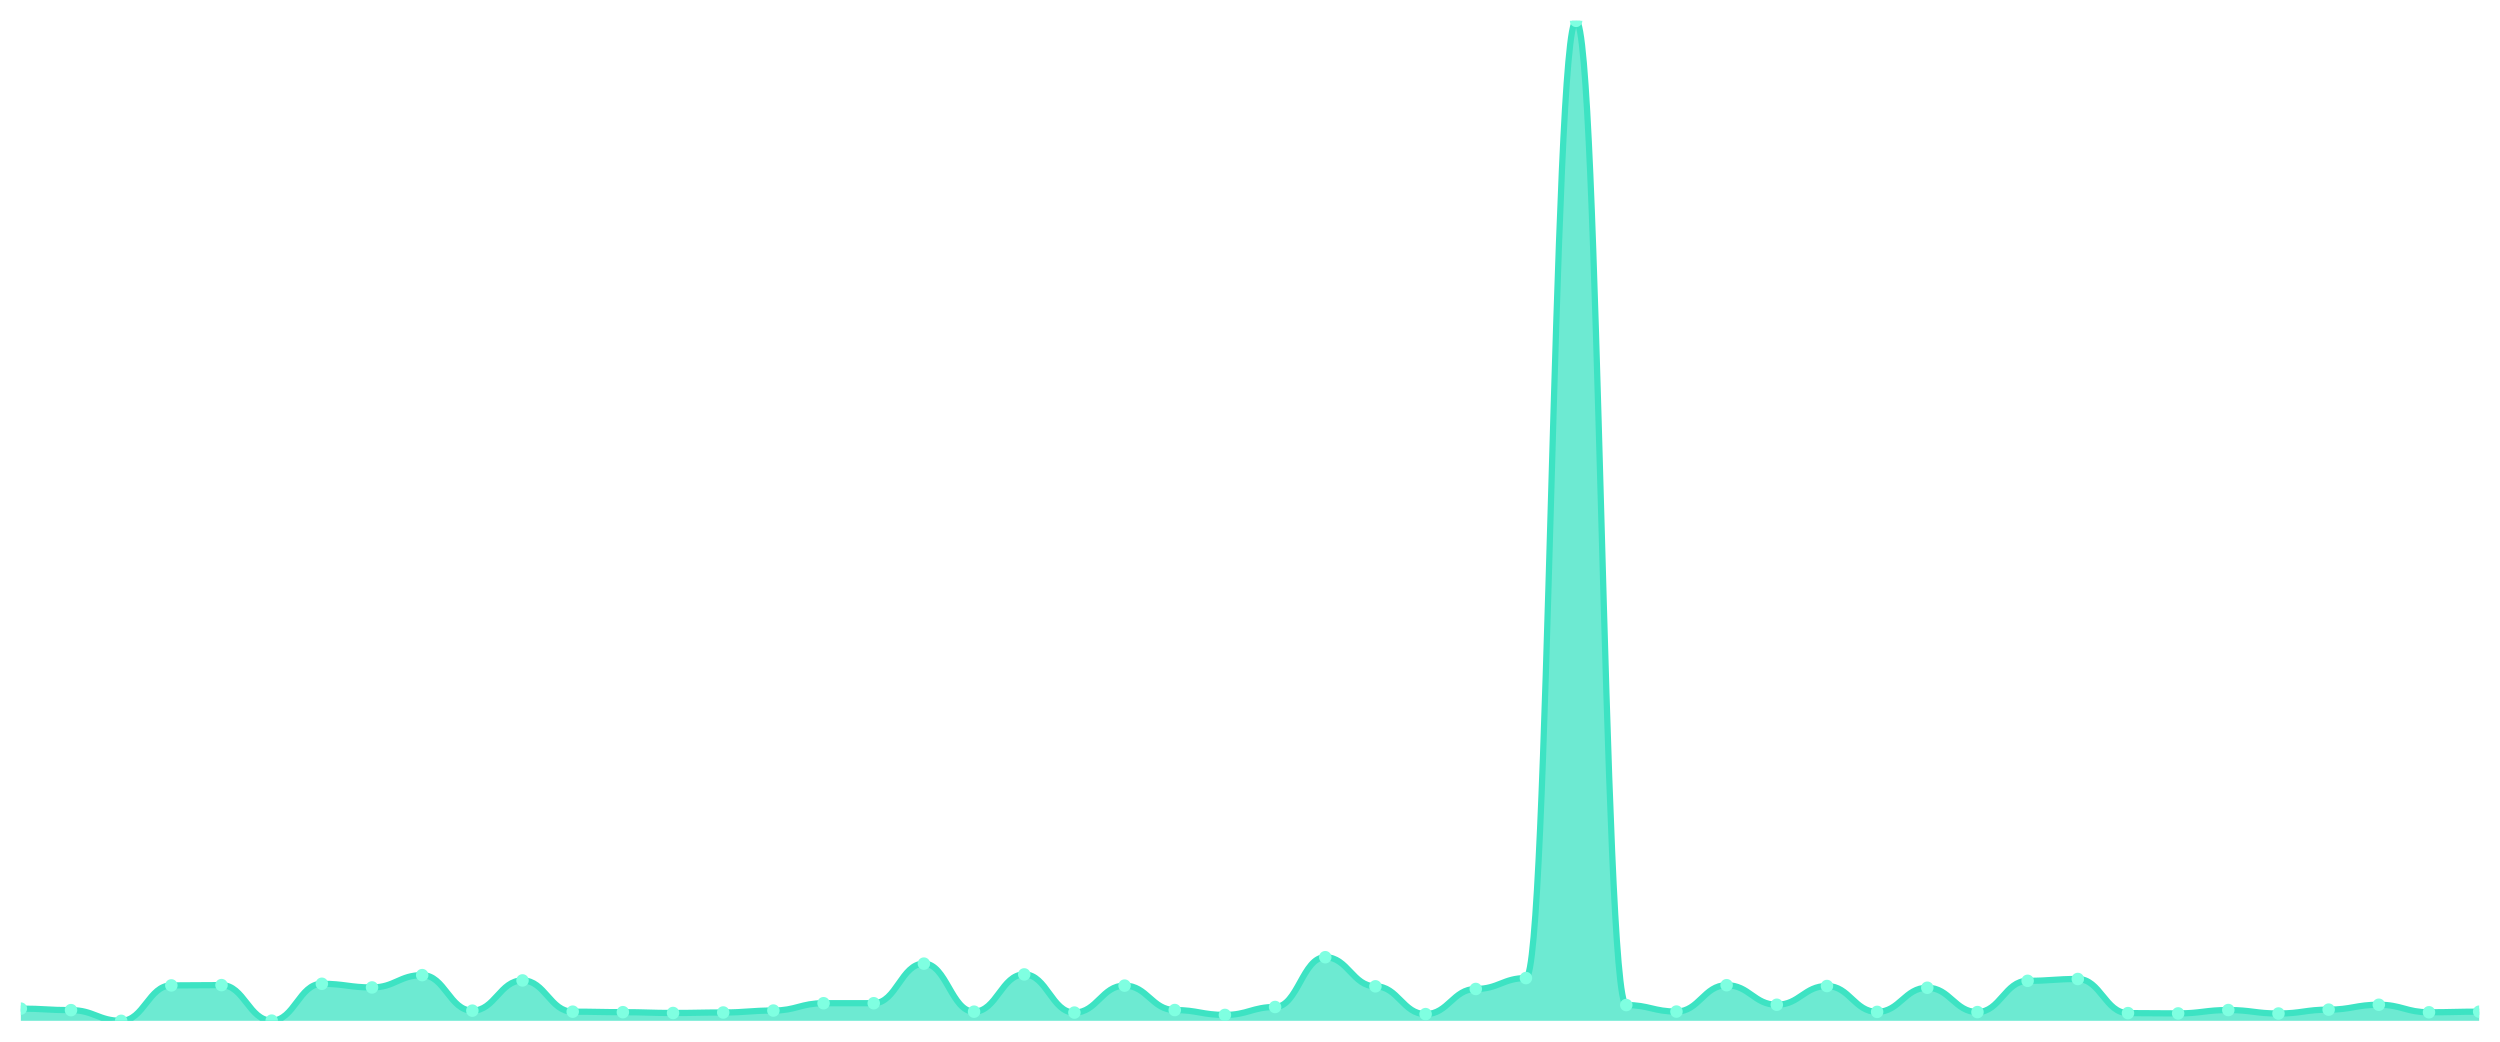
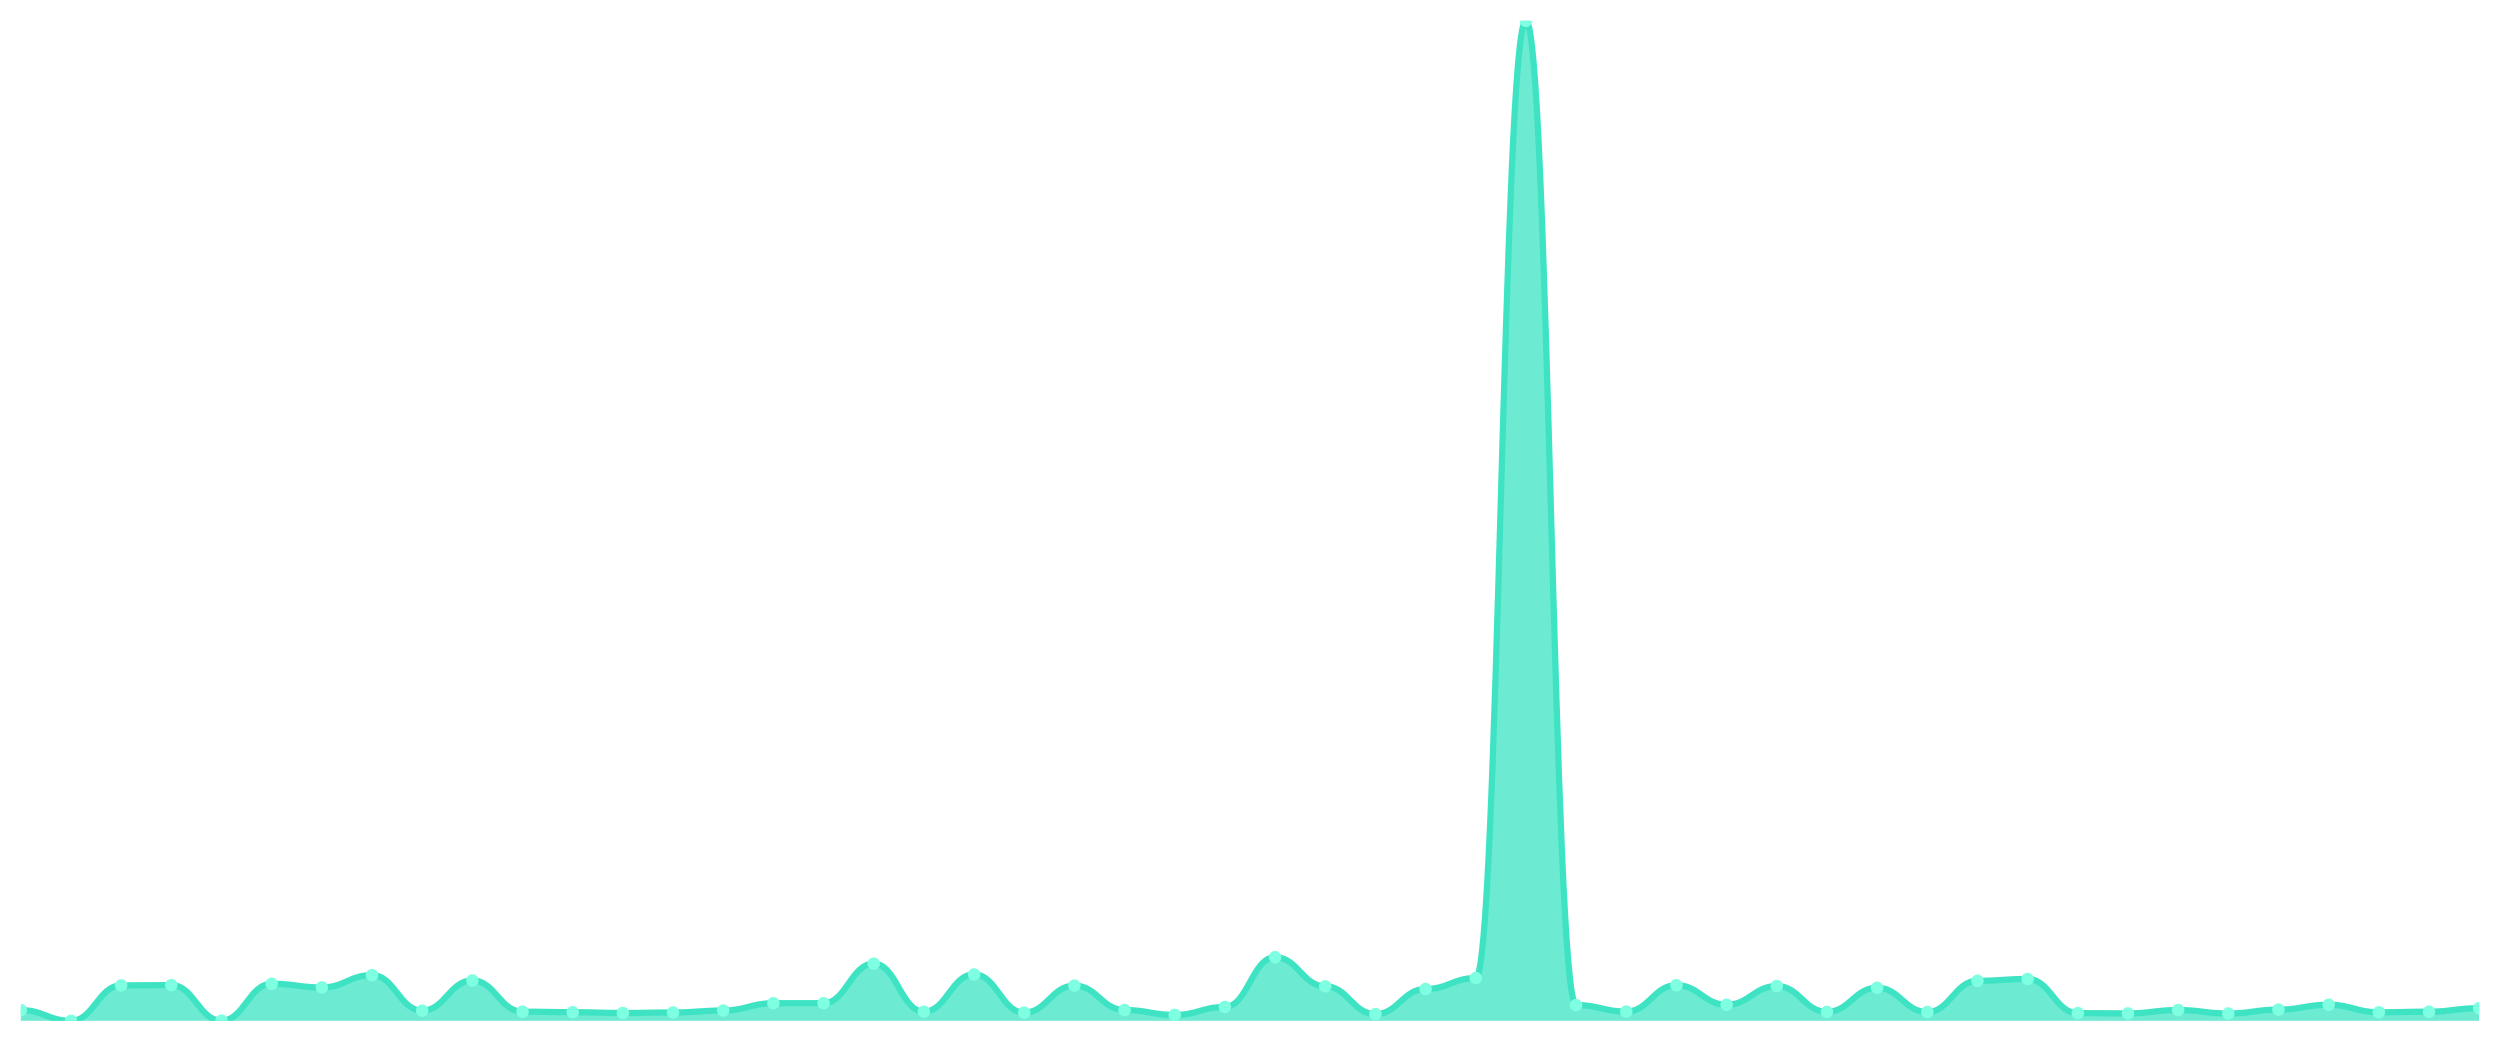
<svg xmlns="http://www.w3.org/2000/svg" viewBox="0 0 1200 500" width="1200" height="500">
  <defs>
    <clipPath id="c">
      <rect x="10" y="10" width="1180" height="480" />
    </clipPath>
  </defs>
  <rect width="1200" height="500" fill="none" />
  <g clip-path="url(#c)">
-     <path d="M 10,490 L 10,484.137 C 20.837,484.137 23.245,484.87 34.082,484.87 C 44.918,484.87 47.327,490 58.163,490 C 69,490 71.408,472.997 82.245,472.997 C 93.082,472.997 95.49,472.85 106.327,472.85 C 117.163,472.85 119.571,489.902 130.408,489.902 C 141.245,489.902 143.653,472.215 154.49,472.215 C 165.327,472.215 167.735,473.974 178.571,473.974 C 189.408,473.974 191.816,468.062 202.653,468.062 C 213.49,468.062 215.898,485.114 226.735,485.114 C 237.571,485.114 239.98,470.603 250.816,470.603 C 261.653,470.603 264.061,485.603 274.898,485.603 C 285.735,485.603 288.143,485.847 298.98,485.847 C 309.816,485.847 312.224,486.238 323.061,486.238 C 333.898,486.238 336.306,485.993 347.143,485.993 C 357.98,485.993 360.388,485.065 371.224,485.065 C 382.061,485.065 384.469,481.547 395.306,481.547 C 406.143,481.547 408.551,481.547 419.388,481.547 C 430.224,481.547 432.633,462.541 443.469,462.541 C 454.306,462.541 456.714,485.603 467.551,485.603 C 478.388,485.603 480.796,467.72 491.633,467.72 C 502.469,467.72 504.878,486.042 515.714,486.042 C 526.551,486.042 528.959,473.094 539.796,473.094 C 550.633,473.094 553.041,484.821 563.878,484.821 C 574.714,484.821 577.122,487.166 587.959,487.166 C 598.796,487.166 601.204,483.355 612.041,483.355 C 622.878,483.355 625.286,459.463 636.122,459.463 C 646.959,459.463 649.367,473.436 660.204,473.436 C 671.041,473.436 673.449,486.775 684.286,486.775 C 695.122,486.775 697.531,474.707 708.367,474.707 C 719.204,474.707 721.612,469.479 732.449,469.479 C 743.286,469.479 745.694,10 756.531,10 C 767.367,10 769.776,482.427 780.612,482.427 C 791.449,482.427 793.857,485.554 804.694,485.554 C 815.531,485.554 817.939,472.899 828.776,472.899 C 839.612,472.899 842.02,482.28 852.857,482.28 C 863.694,482.28 866.102,473.29 876.939,473.29 C 887.776,473.29 890.184,485.7 901.02,485.7 C 911.857,485.7 914.265,474.121 925.102,474.121 C 935.939,474.121 938.347,485.798 949.184,485.798 C 960.02,485.798 962.429,470.798 973.265,470.798 C 984.102,470.798 986.51,469.919 997.347,469.919 C 1008.184,469.919 1010.592,486.287 1021.429,486.287 C 1032.265,486.287 1034.673,486.433 1045.51,486.433 C 1056.347,486.433 1058.755,484.821 1069.592,484.821 C 1080.429,484.821 1082.837,486.482 1093.673,486.482 C 1104.51,486.482 1106.918,484.625 1117.755,484.625 C 1128.592,484.625 1131,482.28 1141.837,482.28 C 1152.673,482.28 1155.082,485.896 1165.918,485.896 C 1176.755,485.896 1179.163,485.603 1190,485.603 L 1190,490 Z" fill="rgba(61,227,195,0.75)" />
-     <path d="M 10,484.137 C 20.837,484.137 23.245,484.87 34.082,484.87 C 44.918,484.87 47.327,490 58.163,490 C 69,490 71.408,472.997 82.245,472.997 C 93.082,472.997 95.49,472.85 106.327,472.85 C 117.163,472.85 119.571,489.902 130.408,489.902 C 141.245,489.902 143.653,472.215 154.49,472.215 C 165.327,472.215 167.735,473.974 178.571,473.974 C 189.408,473.974 191.816,468.062 202.653,468.062 C 213.49,468.062 215.898,485.114 226.735,485.114 C 237.571,485.114 239.98,470.603 250.816,470.603 C 261.653,470.603 264.061,485.603 274.898,485.603 C 285.735,485.603 288.143,485.847 298.98,485.847 C 309.816,485.847 312.224,486.238 323.061,486.238 C 333.898,486.238 336.306,485.993 347.143,485.993 C 357.98,485.993 360.388,485.065 371.224,485.065 C 382.061,485.065 384.469,481.547 395.306,481.547 C 406.143,481.547 408.551,481.547 419.388,481.547 C 430.224,481.547 432.633,462.541 443.469,462.541 C 454.306,462.541 456.714,485.603 467.551,485.603 C 478.388,485.603 480.796,467.72 491.633,467.72 C 502.469,467.72 504.878,486.042 515.714,486.042 C 526.551,486.042 528.959,473.094 539.796,473.094 C 550.633,473.094 553.041,484.821 563.878,484.821 C 574.714,484.821 577.122,487.166 587.959,487.166 C 598.796,487.166 601.204,483.355 612.041,483.355 C 622.878,483.355 625.286,459.463 636.122,459.463 C 646.959,459.463 649.367,473.436 660.204,473.436 C 671.041,473.436 673.449,486.775 684.286,486.775 C 695.122,486.775 697.531,474.707 708.367,474.707 C 719.204,474.707 721.612,469.479 732.449,469.479 C 743.286,469.479 745.694,10 756.531,10 C 767.367,10 769.776,482.427 780.612,482.427 C 791.449,482.427 793.857,485.554 804.694,485.554 C 815.531,485.554 817.939,472.899 828.776,472.899 C 839.612,472.899 842.02,482.28 852.857,482.28 C 863.694,482.28 866.102,473.29 876.939,473.29 C 887.776,473.29 890.184,485.7 901.02,485.7 C 911.857,485.7 914.265,474.121 925.102,474.121 C 935.939,474.121 938.347,485.798 949.184,485.798 C 960.02,485.798 962.429,470.798 973.265,470.798 C 984.102,470.798 986.51,469.919 997.347,469.919 C 1008.184,469.919 1010.592,486.287 1021.429,486.287 C 1032.265,486.287 1034.673,486.433 1045.51,486.433 C 1056.347,486.433 1058.755,484.821 1069.592,484.821 C 1080.429,484.821 1082.837,486.482 1093.673,486.482 C 1104.51,486.482 1106.918,484.625 1117.755,484.625 C 1128.592,484.625 1131,482.28 1141.837,482.28 C 1152.673,482.28 1155.082,485.896 1165.918,485.896 C 1176.755,485.896 1179.163,485.603 1190,485.603" fill="none" stroke="#3de3c3" stroke-width="3" stroke-linecap="round" stroke-linejoin="round" />
-     <circle cx="10" cy="484.137" r="3" fill="#7fffe1" />
-     <circle cx="34.082" cy="484.87" r="3" fill="#7fffe1" />
-     <circle cx="58.163" cy="490" r="3" fill="#7fffe1" />
-     <circle cx="82.245" cy="472.997" r="3" fill="#7fffe1" />
-     <circle cx="106.327" cy="472.85" r="3" fill="#7fffe1" />
-     <circle cx="130.408" cy="489.902" r="3" fill="#7fffe1" />
-     <circle cx="154.49" cy="472.215" r="3" fill="#7fffe1" />
-     <circle cx="178.571" cy="473.974" r="3" fill="#7fffe1" />
-     <circle cx="202.653" cy="468.062" r="3" fill="#7fffe1" />
-     <circle cx="226.735" cy="485.114" r="3" fill="#7fffe1" />
-     <circle cx="250.816" cy="470.603" r="3" fill="#7fffe1" />
-     <circle cx="274.898" cy="485.603" r="3" fill="#7fffe1" />
-     <circle cx="298.98" cy="485.847" r="3" fill="#7fffe1" />
-     <circle cx="323.061" cy="486.238" r="3" fill="#7fffe1" />
-     <circle cx="347.143" cy="485.993" r="3" fill="#7fffe1" />
-     <circle cx="371.224" cy="485.065" r="3" fill="#7fffe1" />
+     <path d="M 10,490 L 10,484.87 C 20.837,484.87 23.245,490 34.082,490 C 44.918,490 47.327,472.997 58.163,472.997 C 69,472.997 71.408,472.85 82.245,472.85 C 93.082,472.85 95.49,489.902 106.327,489.902 C 117.163,489.902 119.571,472.215 130.408,472.215 C 141.245,472.215 143.653,473.974 154.49,473.974 C 165.327,473.974 167.735,468.062 178.571,468.062 C 189.408,468.062 191.816,485.114 202.653,485.114 C 213.49,485.114 215.898,470.603 226.735,470.603 C 237.571,470.603 239.98,485.603 250.816,485.603 C 261.653,485.603 264.061,485.847 274.898,485.847 C 285.735,485.847 288.143,486.238 298.98,486.238 C 309.816,486.238 312.224,485.993 323.061,485.993 C 333.898,485.993 336.306,485.065 347.143,485.065 C 357.98,485.065 360.388,481.547 371.224,481.547 C 382.061,481.547 384.469,481.547 395.306,481.547 C 406.143,481.547 408.551,462.541 419.388,462.541 C 430.224,462.541 432.633,485.603 443.469,485.603 C 454.306,485.603 456.714,467.72 467.551,467.72 C 478.388,467.72 480.796,486.042 491.633,486.042 C 502.469,486.042 504.878,473.094 515.714,473.094 C 526.551,473.094 528.959,484.821 539.796,484.821 C 550.633,484.821 553.041,487.166 563.878,487.166 C 574.714,487.166 577.122,483.355 587.959,483.355 C 598.796,483.355 601.204,459.463 612.041,459.463 C 622.878,459.463 625.286,473.436 636.122,473.436 C 646.959,473.436 649.367,486.775 660.204,486.775 C 671.041,486.775 673.449,474.707 684.286,474.707 C 695.122,474.707 697.531,469.479 708.367,469.479 C 719.204,469.479 721.612,10 732.449,10 C 743.286,10 745.694,482.427 756.531,482.427 C 767.367,482.427 769.776,485.554 780.612,485.554 C 791.449,485.554 793.857,472.899 804.694,472.899 C 815.531,472.899 817.939,482.28 828.776,482.28 C 839.612,482.28 842.02,473.29 852.857,473.29 C 863.694,473.29 866.102,485.7 876.939,485.7 C 887.776,485.7 890.184,474.121 901.02,474.121 C 911.857,474.121 914.265,485.798 925.102,485.798 C 935.939,485.798 938.347,470.798 949.184,470.798 C 960.02,470.798 962.429,469.919 973.265,469.919 C 984.102,469.919 986.51,486.287 997.347,486.287 C 1008.184,486.287 1010.592,486.433 1021.429,486.433 C 1032.265,486.433 1034.673,484.821 1045.51,484.821 C 1056.347,484.821 1058.755,486.482 1069.592,486.482 C 1080.429,486.482 1082.837,484.625 1093.673,484.625 C 1104.51,484.625 1106.918,482.28 1117.755,482.28 C 1128.592,482.28 1131,485.896 1141.837,485.896 C 1152.673,485.896 1155.082,485.603 1165.918,485.603 C 1176.755,485.603 1179.163,483.941 1190,483.941 L 1190,490 Z" fill="rgba(61,227,195,0.75)" />
+     <path d="M 10,484.87 C 20.837,484.87 23.245,490 34.082,490 C 44.918,490 47.327,472.997 58.163,472.997 C 69,472.997 71.408,472.85 82.245,472.85 C 93.082,472.85 95.49,489.902 106.327,489.902 C 117.163,489.902 119.571,472.215 130.408,472.215 C 141.245,472.215 143.653,473.974 154.49,473.974 C 165.327,473.974 167.735,468.062 178.571,468.062 C 189.408,468.062 191.816,485.114 202.653,485.114 C 213.49,485.114 215.898,470.603 226.735,470.603 C 237.571,470.603 239.98,485.603 250.816,485.603 C 261.653,485.603 264.061,485.847 274.898,485.847 C 285.735,485.847 288.143,486.238 298.98,486.238 C 309.816,486.238 312.224,485.993 323.061,485.993 C 333.898,485.993 336.306,485.065 347.143,485.065 C 357.98,485.065 360.388,481.547 371.224,481.547 C 382.061,481.547 384.469,481.547 395.306,481.547 C 406.143,481.547 408.551,462.541 419.388,462.541 C 430.224,462.541 432.633,485.603 443.469,485.603 C 454.306,485.603 456.714,467.72 467.551,467.72 C 478.388,467.72 480.796,486.042 491.633,486.042 C 502.469,486.042 504.878,473.094 515.714,473.094 C 526.551,473.094 528.959,484.821 539.796,484.821 C 550.633,484.821 553.041,487.166 563.878,487.166 C 574.714,487.166 577.122,483.355 587.959,483.355 C 598.796,483.355 601.204,459.463 612.041,459.463 C 622.878,459.463 625.286,473.436 636.122,473.436 C 646.959,473.436 649.367,486.775 660.204,486.775 C 671.041,486.775 673.449,474.707 684.286,474.707 C 695.122,474.707 697.531,469.479 708.367,469.479 C 719.204,469.479 721.612,10 732.449,10 C 743.286,10 745.694,482.427 756.531,482.427 C 767.367,482.427 769.776,485.554 780.612,485.554 C 791.449,485.554 793.857,472.899 804.694,472.899 C 815.531,472.899 817.939,482.28 828.776,482.28 C 839.612,482.28 842.02,473.29 852.857,473.29 C 863.694,473.29 866.102,485.7 876.939,485.7 C 887.776,485.7 890.184,474.121 901.02,474.121 C 911.857,474.121 914.265,485.798 925.102,485.798 C 935.939,485.798 938.347,470.798 949.184,470.798 C 960.02,470.798 962.429,469.919 973.265,469.919 C 984.102,469.919 986.51,486.287 997.347,486.287 C 1008.184,486.287 1010.592,486.433 1021.429,486.433 C 1032.265,486.433 1034.673,484.821 1045.51,484.821 C 1056.347,484.821 1058.755,486.482 1069.592,486.482 C 1080.429,486.482 1082.837,484.625 1093.673,484.625 C 1104.51,484.625 1106.918,482.28 1117.755,482.28 C 1128.592,482.28 1131,485.896 1141.837,485.896 C 1152.673,485.896 1155.082,485.603 1165.918,485.603 C 1176.755,485.603 1179.163,483.941 1190,483.941" fill="none" stroke="#3de3c3" stroke-width="3" stroke-linecap="round" stroke-linejoin="round" />
+     <circle cx="10" cy="484.87" r="3" fill="#7fffe1" />
+     <circle cx="34.082" cy="490" r="3" fill="#7fffe1" />
+     <circle cx="58.163" cy="472.997" r="3" fill="#7fffe1" />
+     <circle cx="82.245" cy="472.85" r="3" fill="#7fffe1" />
+     <circle cx="106.327" cy="489.902" r="3" fill="#7fffe1" />
+     <circle cx="130.408" cy="472.215" r="3" fill="#7fffe1" />
+     <circle cx="154.49" cy="473.974" r="3" fill="#7fffe1" />
+     <circle cx="178.571" cy="468.062" r="3" fill="#7fffe1" />
+     <circle cx="202.653" cy="485.114" r="3" fill="#7fffe1" />
+     <circle cx="226.735" cy="470.603" r="3" fill="#7fffe1" />
+     <circle cx="250.816" cy="485.603" r="3" fill="#7fffe1" />
+     <circle cx="274.898" cy="485.847" r="3" fill="#7fffe1" />
+     <circle cx="298.98" cy="486.238" r="3" fill="#7fffe1" />
+     <circle cx="323.061" cy="485.993" r="3" fill="#7fffe1" />
+     <circle cx="347.143" cy="485.065" r="3" fill="#7fffe1" />
+     <circle cx="371.224" cy="481.547" r="3" fill="#7fffe1" />
    <circle cx="395.306" cy="481.547" r="3" fill="#7fffe1" />
-     <circle cx="419.388" cy="481.547" r="3" fill="#7fffe1" />
-     <circle cx="443.469" cy="462.541" r="3" fill="#7fffe1" />
-     <circle cx="467.551" cy="485.603" r="3" fill="#7fffe1" />
-     <circle cx="491.633" cy="467.72" r="3" fill="#7fffe1" />
-     <circle cx="515.714" cy="486.042" r="3" fill="#7fffe1" />
-     <circle cx="539.796" cy="473.094" r="3" fill="#7fffe1" />
-     <circle cx="563.878" cy="484.821" r="3" fill="#7fffe1" />
-     <circle cx="587.959" cy="487.166" r="3" fill="#7fffe1" />
-     <circle cx="612.041" cy="483.355" r="3" fill="#7fffe1" />
-     <circle cx="636.122" cy="459.463" r="3" fill="#7fffe1" />
-     <circle cx="660.204" cy="473.436" r="3" fill="#7fffe1" />
-     <circle cx="684.286" cy="486.775" r="3" fill="#7fffe1" />
-     <circle cx="708.367" cy="474.707" r="3" fill="#7fffe1" />
-     <circle cx="732.449" cy="469.479" r="3" fill="#7fffe1" />
-     <circle cx="756.531" cy="10" r="3" fill="#7fffe1" />
-     <circle cx="780.612" cy="482.427" r="3" fill="#7fffe1" />
-     <circle cx="804.694" cy="485.554" r="3" fill="#7fffe1" />
-     <circle cx="828.776" cy="472.899" r="3" fill="#7fffe1" />
-     <circle cx="852.857" cy="482.28" r="3" fill="#7fffe1" />
-     <circle cx="876.939" cy="473.29" r="3" fill="#7fffe1" />
-     <circle cx="901.02" cy="485.7" r="3" fill="#7fffe1" />
-     <circle cx="925.102" cy="474.121" r="3" fill="#7fffe1" />
-     <circle cx="949.184" cy="485.798" r="3" fill="#7fffe1" />
-     <circle cx="973.265" cy="470.798" r="3" fill="#7fffe1" />
-     <circle cx="997.347" cy="469.919" r="3" fill="#7fffe1" />
-     <circle cx="1021.429" cy="486.287" r="3" fill="#7fffe1" />
-     <circle cx="1045.51" cy="486.433" r="3" fill="#7fffe1" />
-     <circle cx="1069.592" cy="484.821" r="3" fill="#7fffe1" />
-     <circle cx="1093.673" cy="486.482" r="3" fill="#7fffe1" />
-     <circle cx="1117.755" cy="484.625" r="3" fill="#7fffe1" />
-     <circle cx="1141.837" cy="482.28" r="3" fill="#7fffe1" />
-     <circle cx="1165.918" cy="485.896" r="3" fill="#7fffe1" />
-     <circle cx="1190" cy="485.603" r="3" fill="#7fffe1" />
+     <circle cx="419.388" cy="462.541" r="3" fill="#7fffe1" />
+     <circle cx="443.469" cy="485.603" r="3" fill="#7fffe1" />
+     <circle cx="467.551" cy="467.72" r="3" fill="#7fffe1" />
+     <circle cx="491.633" cy="486.042" r="3" fill="#7fffe1" />
+     <circle cx="515.714" cy="473.094" r="3" fill="#7fffe1" />
+     <circle cx="539.796" cy="484.821" r="3" fill="#7fffe1" />
+     <circle cx="563.878" cy="487.166" r="3" fill="#7fffe1" />
+     <circle cx="587.959" cy="483.355" r="3" fill="#7fffe1" />
+     <circle cx="612.041" cy="459.463" r="3" fill="#7fffe1" />
+     <circle cx="636.122" cy="473.436" r="3" fill="#7fffe1" />
+     <circle cx="660.204" cy="486.775" r="3" fill="#7fffe1" />
+     <circle cx="684.286" cy="474.707" r="3" fill="#7fffe1" />
+     <circle cx="708.367" cy="469.479" r="3" fill="#7fffe1" />
+     <circle cx="732.449" cy="10" r="3" fill="#7fffe1" />
+     <circle cx="756.531" cy="482.427" r="3" fill="#7fffe1" />
+     <circle cx="780.612" cy="485.554" r="3" fill="#7fffe1" />
+     <circle cx="804.694" cy="472.899" r="3" fill="#7fffe1" />
+     <circle cx="828.776" cy="482.28" r="3" fill="#7fffe1" />
+     <circle cx="852.857" cy="473.29" r="3" fill="#7fffe1" />
+     <circle cx="876.939" cy="485.7" r="3" fill="#7fffe1" />
+     <circle cx="901.02" cy="474.121" r="3" fill="#7fffe1" />
+     <circle cx="925.102" cy="485.798" r="3" fill="#7fffe1" />
+     <circle cx="949.184" cy="470.798" r="3" fill="#7fffe1" />
+     <circle cx="973.265" cy="469.919" r="3" fill="#7fffe1" />
+     <circle cx="997.347" cy="486.287" r="3" fill="#7fffe1" />
+     <circle cx="1021.429" cy="486.433" r="3" fill="#7fffe1" />
+     <circle cx="1045.51" cy="484.821" r="3" fill="#7fffe1" />
+     <circle cx="1069.592" cy="486.482" r="3" fill="#7fffe1" />
+     <circle cx="1093.673" cy="484.625" r="3" fill="#7fffe1" />
+     <circle cx="1117.755" cy="482.28" r="3" fill="#7fffe1" />
+     <circle cx="1141.837" cy="485.896" r="3" fill="#7fffe1" />
+     <circle cx="1165.918" cy="485.603" r="3" fill="#7fffe1" />
+     <circle cx="1190" cy="483.941" r="3" fill="#7fffe1" />
  </g>
</svg>
